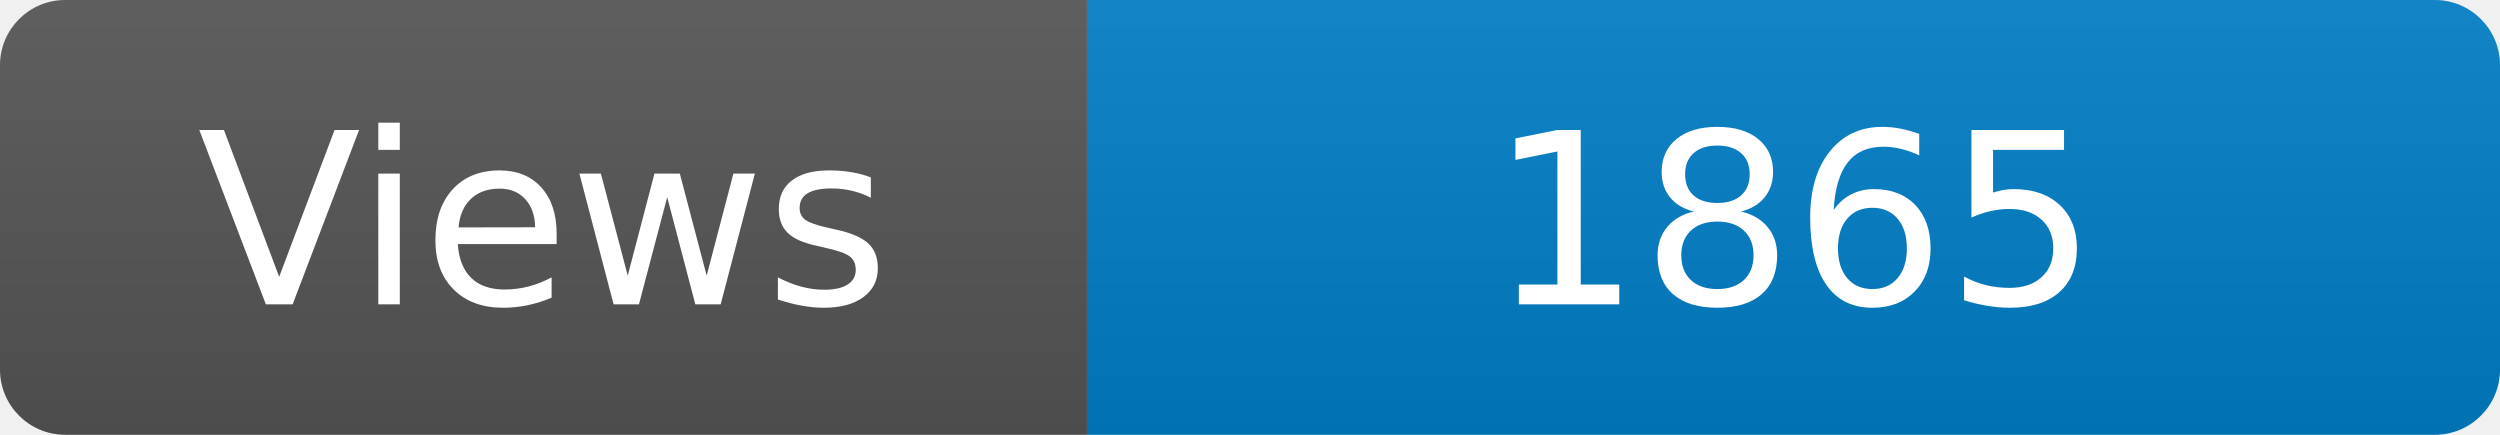
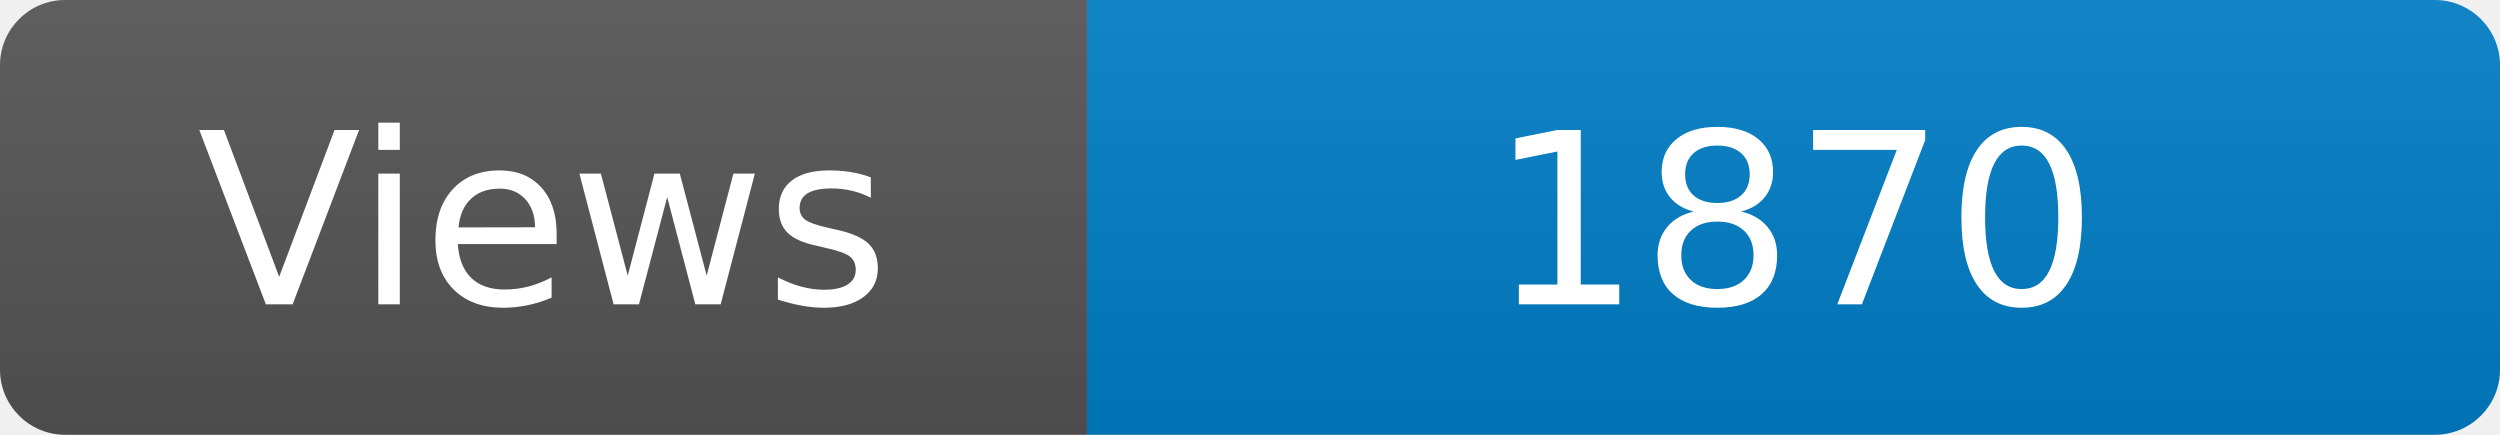
<svg xmlns="http://www.w3.org/2000/svg" width="115" height="20" role="img" aria-label="Maintained?: yes">
  <linearGradient id="s" x2="0" y2="100%">
    <stop offset="0" stop-color="#bbb" stop-opacity=".1" />
    <stop offset="1" stop-opacity=".1" />
  </linearGradient>
  <clipPath id="r">
    <rect width="115" height="20" rx="3" fill="#fff" />
  </clipPath>
  <g clip-path="url(#r)">
    <rect width="50" height="20" fill="#555" />
    <rect x="50" width="160" height="20" fill="#007ec6" />
    <rect width="115" height="20" fill="url(#s)" />
  </g>
  <g fill="#fff" text-anchor="middle" font-family="Verdana,Geneva,DejaVu Sans,sans-serif" font-size="110">
    <text x="250" y="140" transform="scale(.1)" fill="#fff">Views</text>
-     <text x="825" y="140" transform="scale(.1)" fill="#fff">1865</text>
+     <text x="825" y="140" transform="scale(.1)" fill="#fff">1870</text>
  </g>
</svg>
